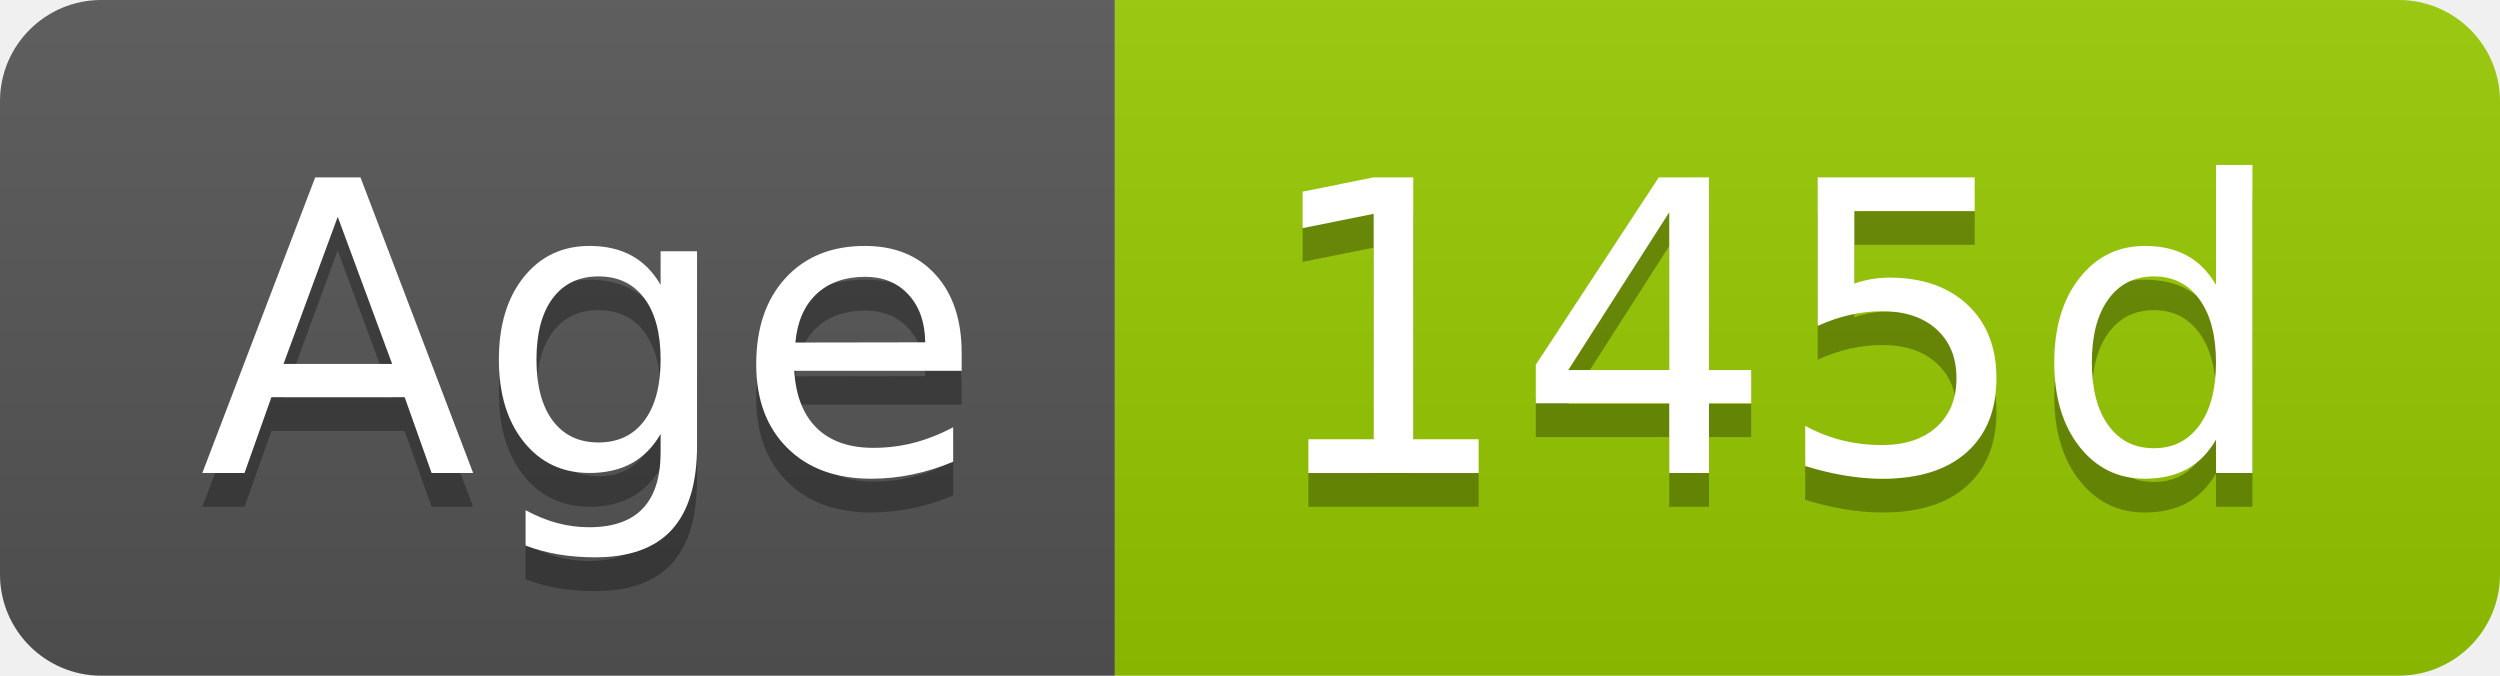
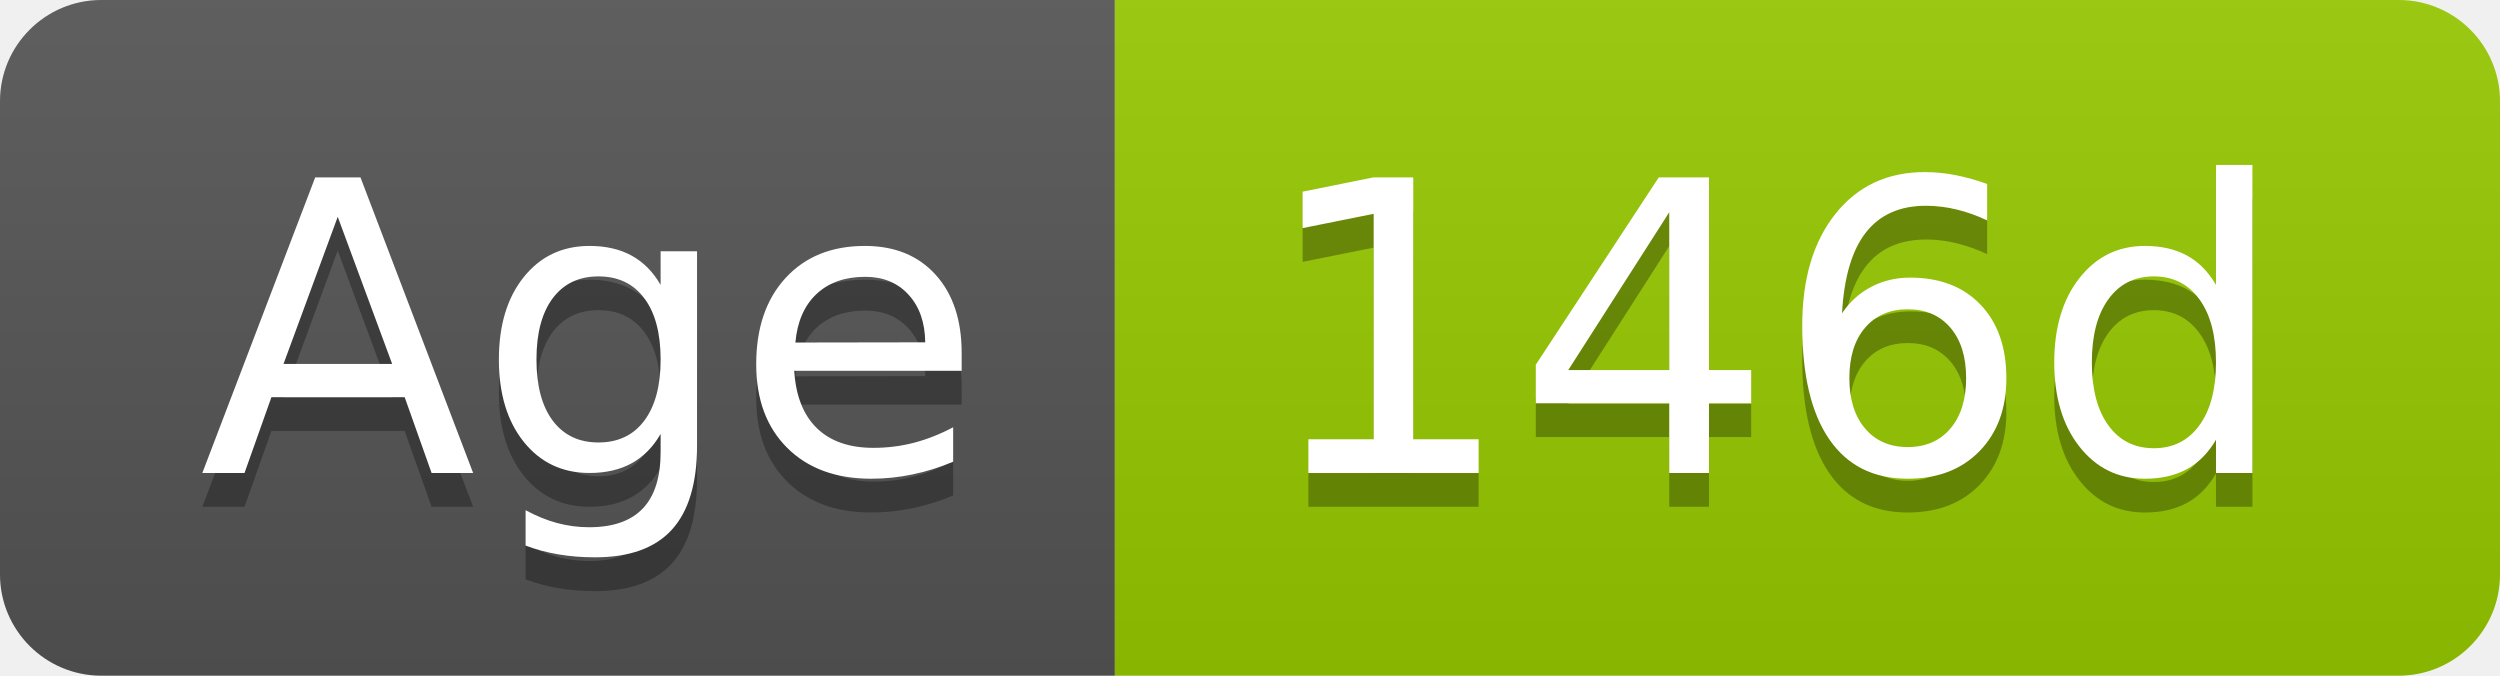
- <svg xmlns="http://www.w3.org/2000/svg" width="74" height="20" role="img" aria-label="Age: 145d">
+ <svg xmlns="http://www.w3.org/2000/svg" width="74" height="20" role="img" aria-label="Age: 146d">
  <linearGradient id="s" x2="0" y2="100%">
    <stop offset="0" stop-color="#bbb" stop-opacity=".1" />
    <stop offset="1" stop-opacity=".1" />
  </linearGradient>
  <clipPath id="r">
    <rect width="74" height="20" rx="3" fill="#fff" />
  </clipPath>
  <g clip-path="url(#r)">
    <rect width="33" height="20" fill="#555" />
    <rect x="33" width="41" height="20" fill="#97ca00" />
    <rect width="74" height="20" fill="url(#s)" />
  </g>
  <g fill="#fff" text-anchor="middle" font-family="Verdana,Geneva,DejaVu Sans,sans-serif" text-rendering="geometricPrecision" font-size="120">
    <text aria-hidden="true" x="175" y="150" fill="#010101" fill-opacity=".3" transform="scale(.1)" textLength="228">Age</text>
    <text x="175" y="140" transform="scale(.1)" fill="#fff" textLength="228">Age</text>
-     <text aria-hidden="true" x="525" y="150" fill="#010101" fill-opacity=".3" transform="scale(.1)" textLength="304">145d</text>
-     <text x="525" y="140" transform="scale(.1)" fill="#fff" textLength="304">145d</text>
+     <text aria-hidden="true" x="525" y="150" fill="#010101" fill-opacity=".3" transform="scale(.1)" textLength="304">146d</text>
+     <text x="525" y="140" transform="scale(.1)" fill="#fff" textLength="304">146d</text>
  </g>
</svg>
